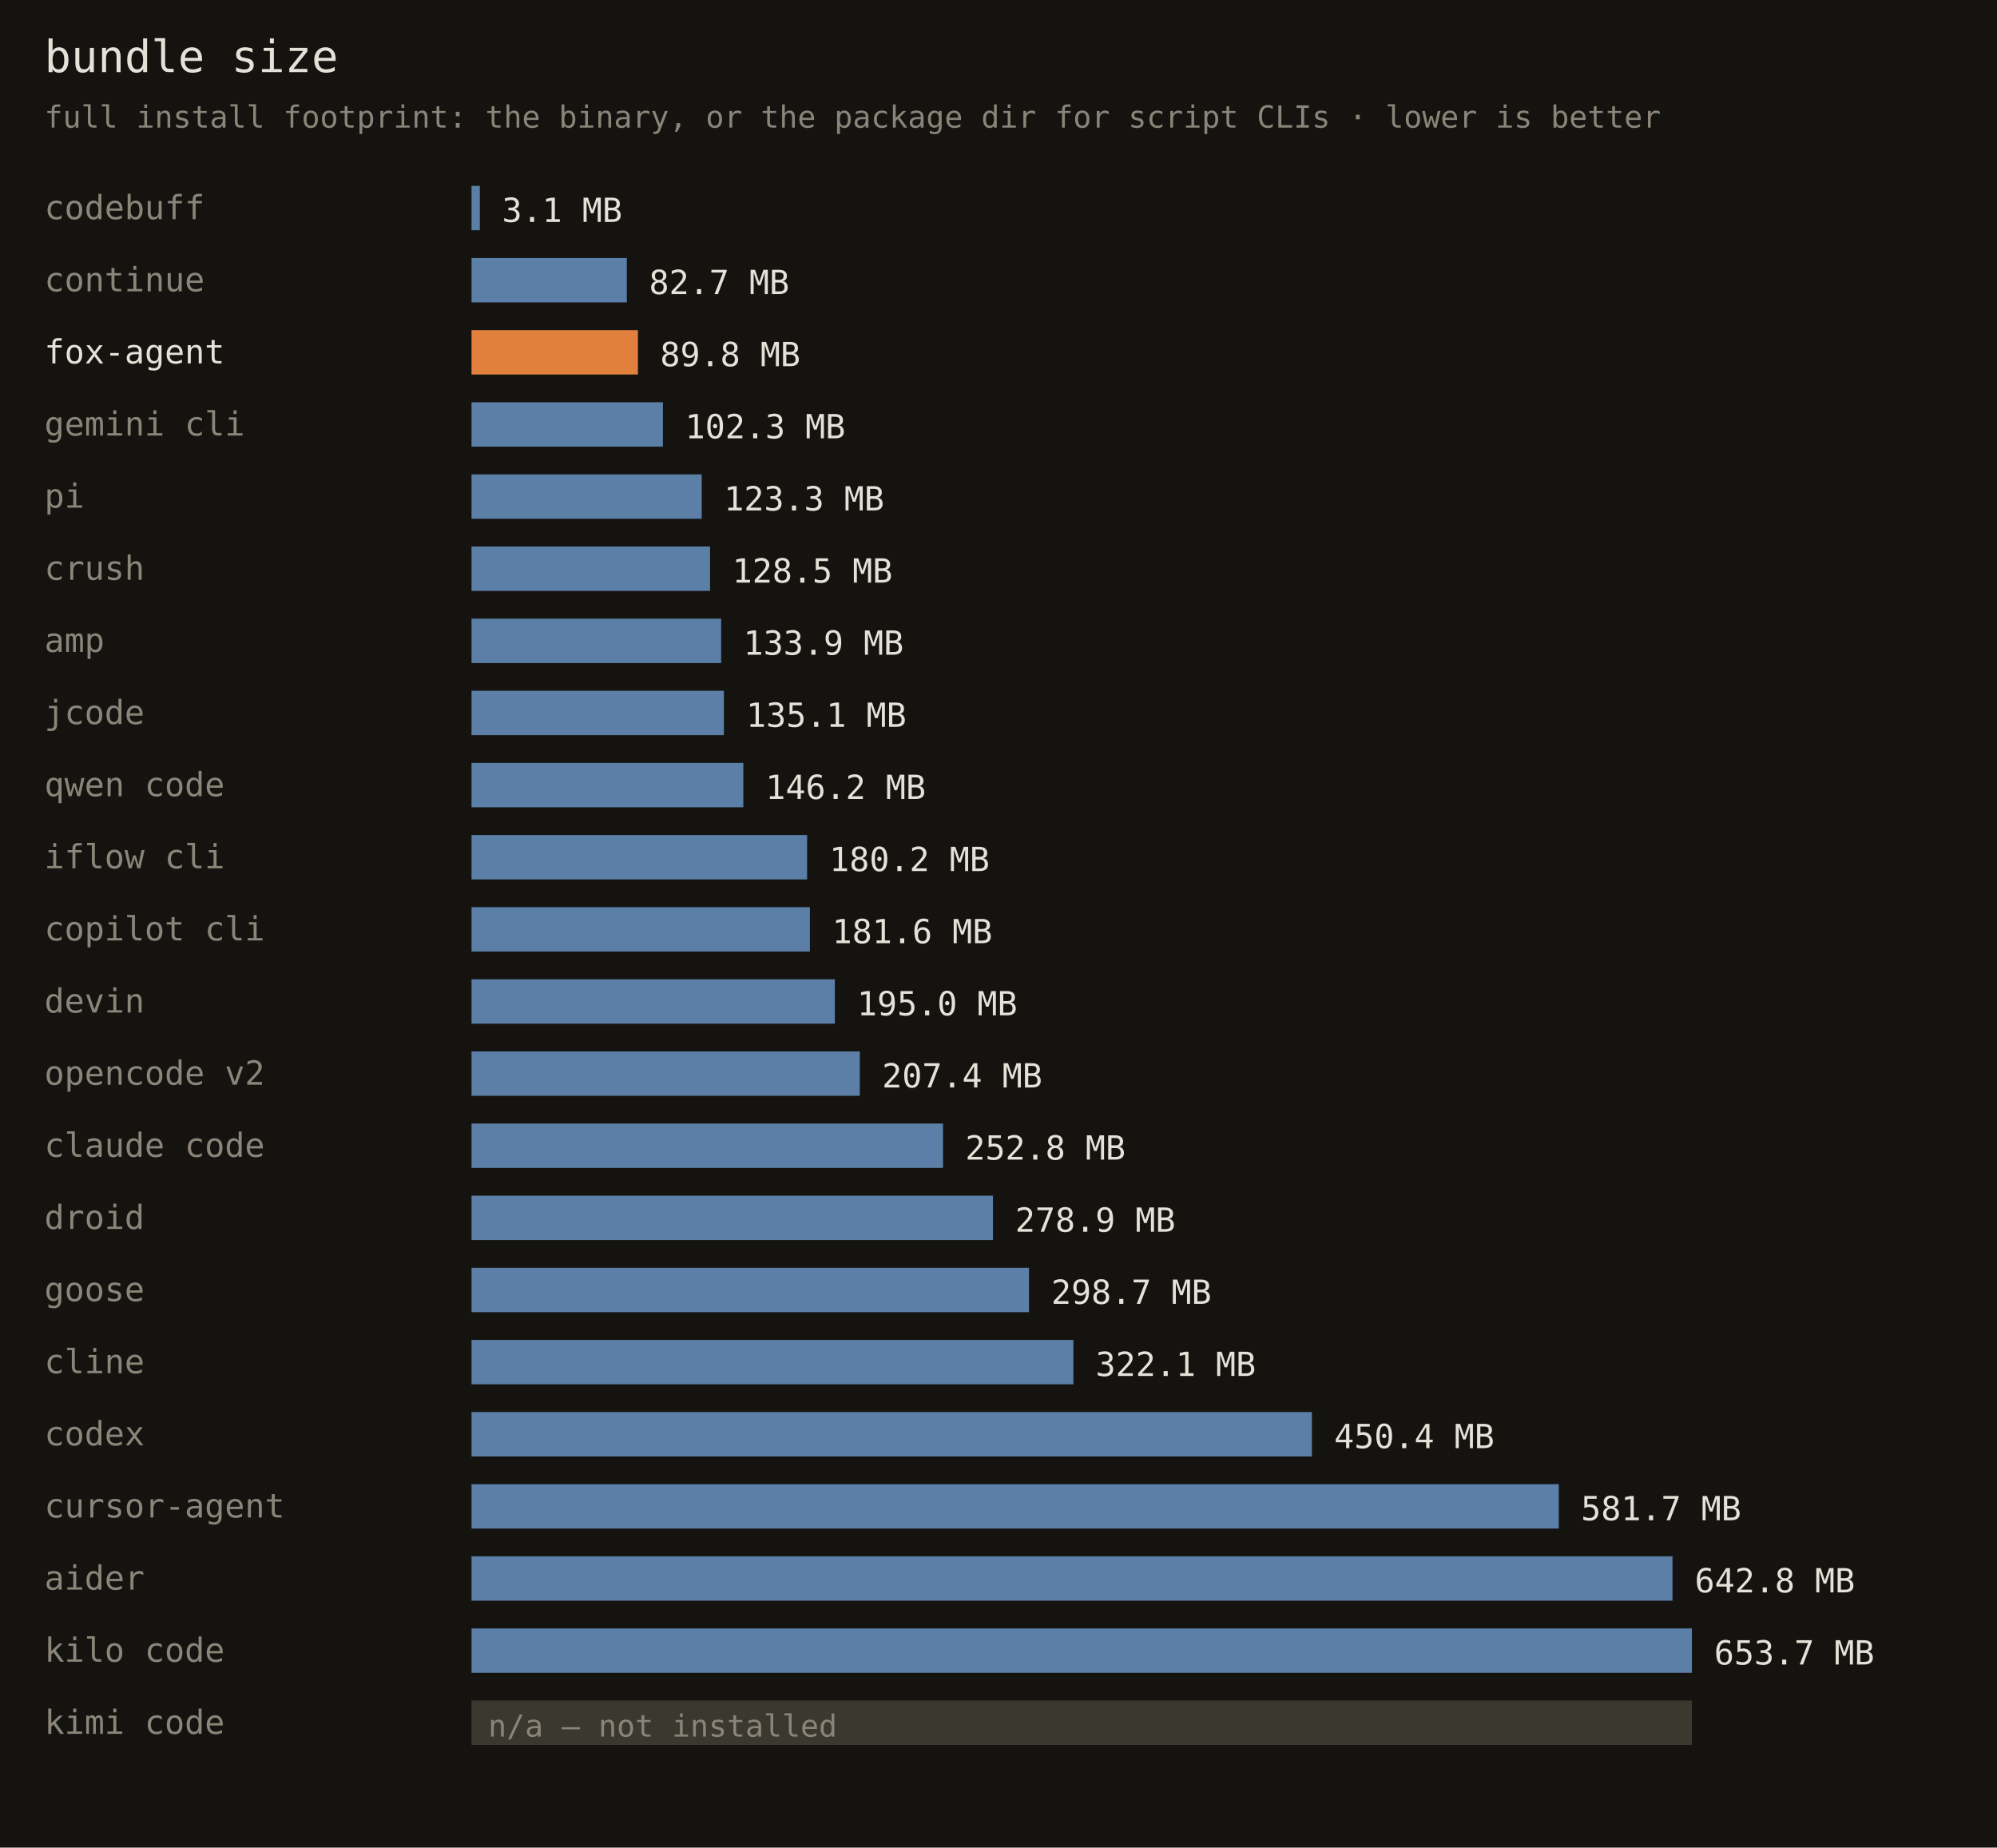
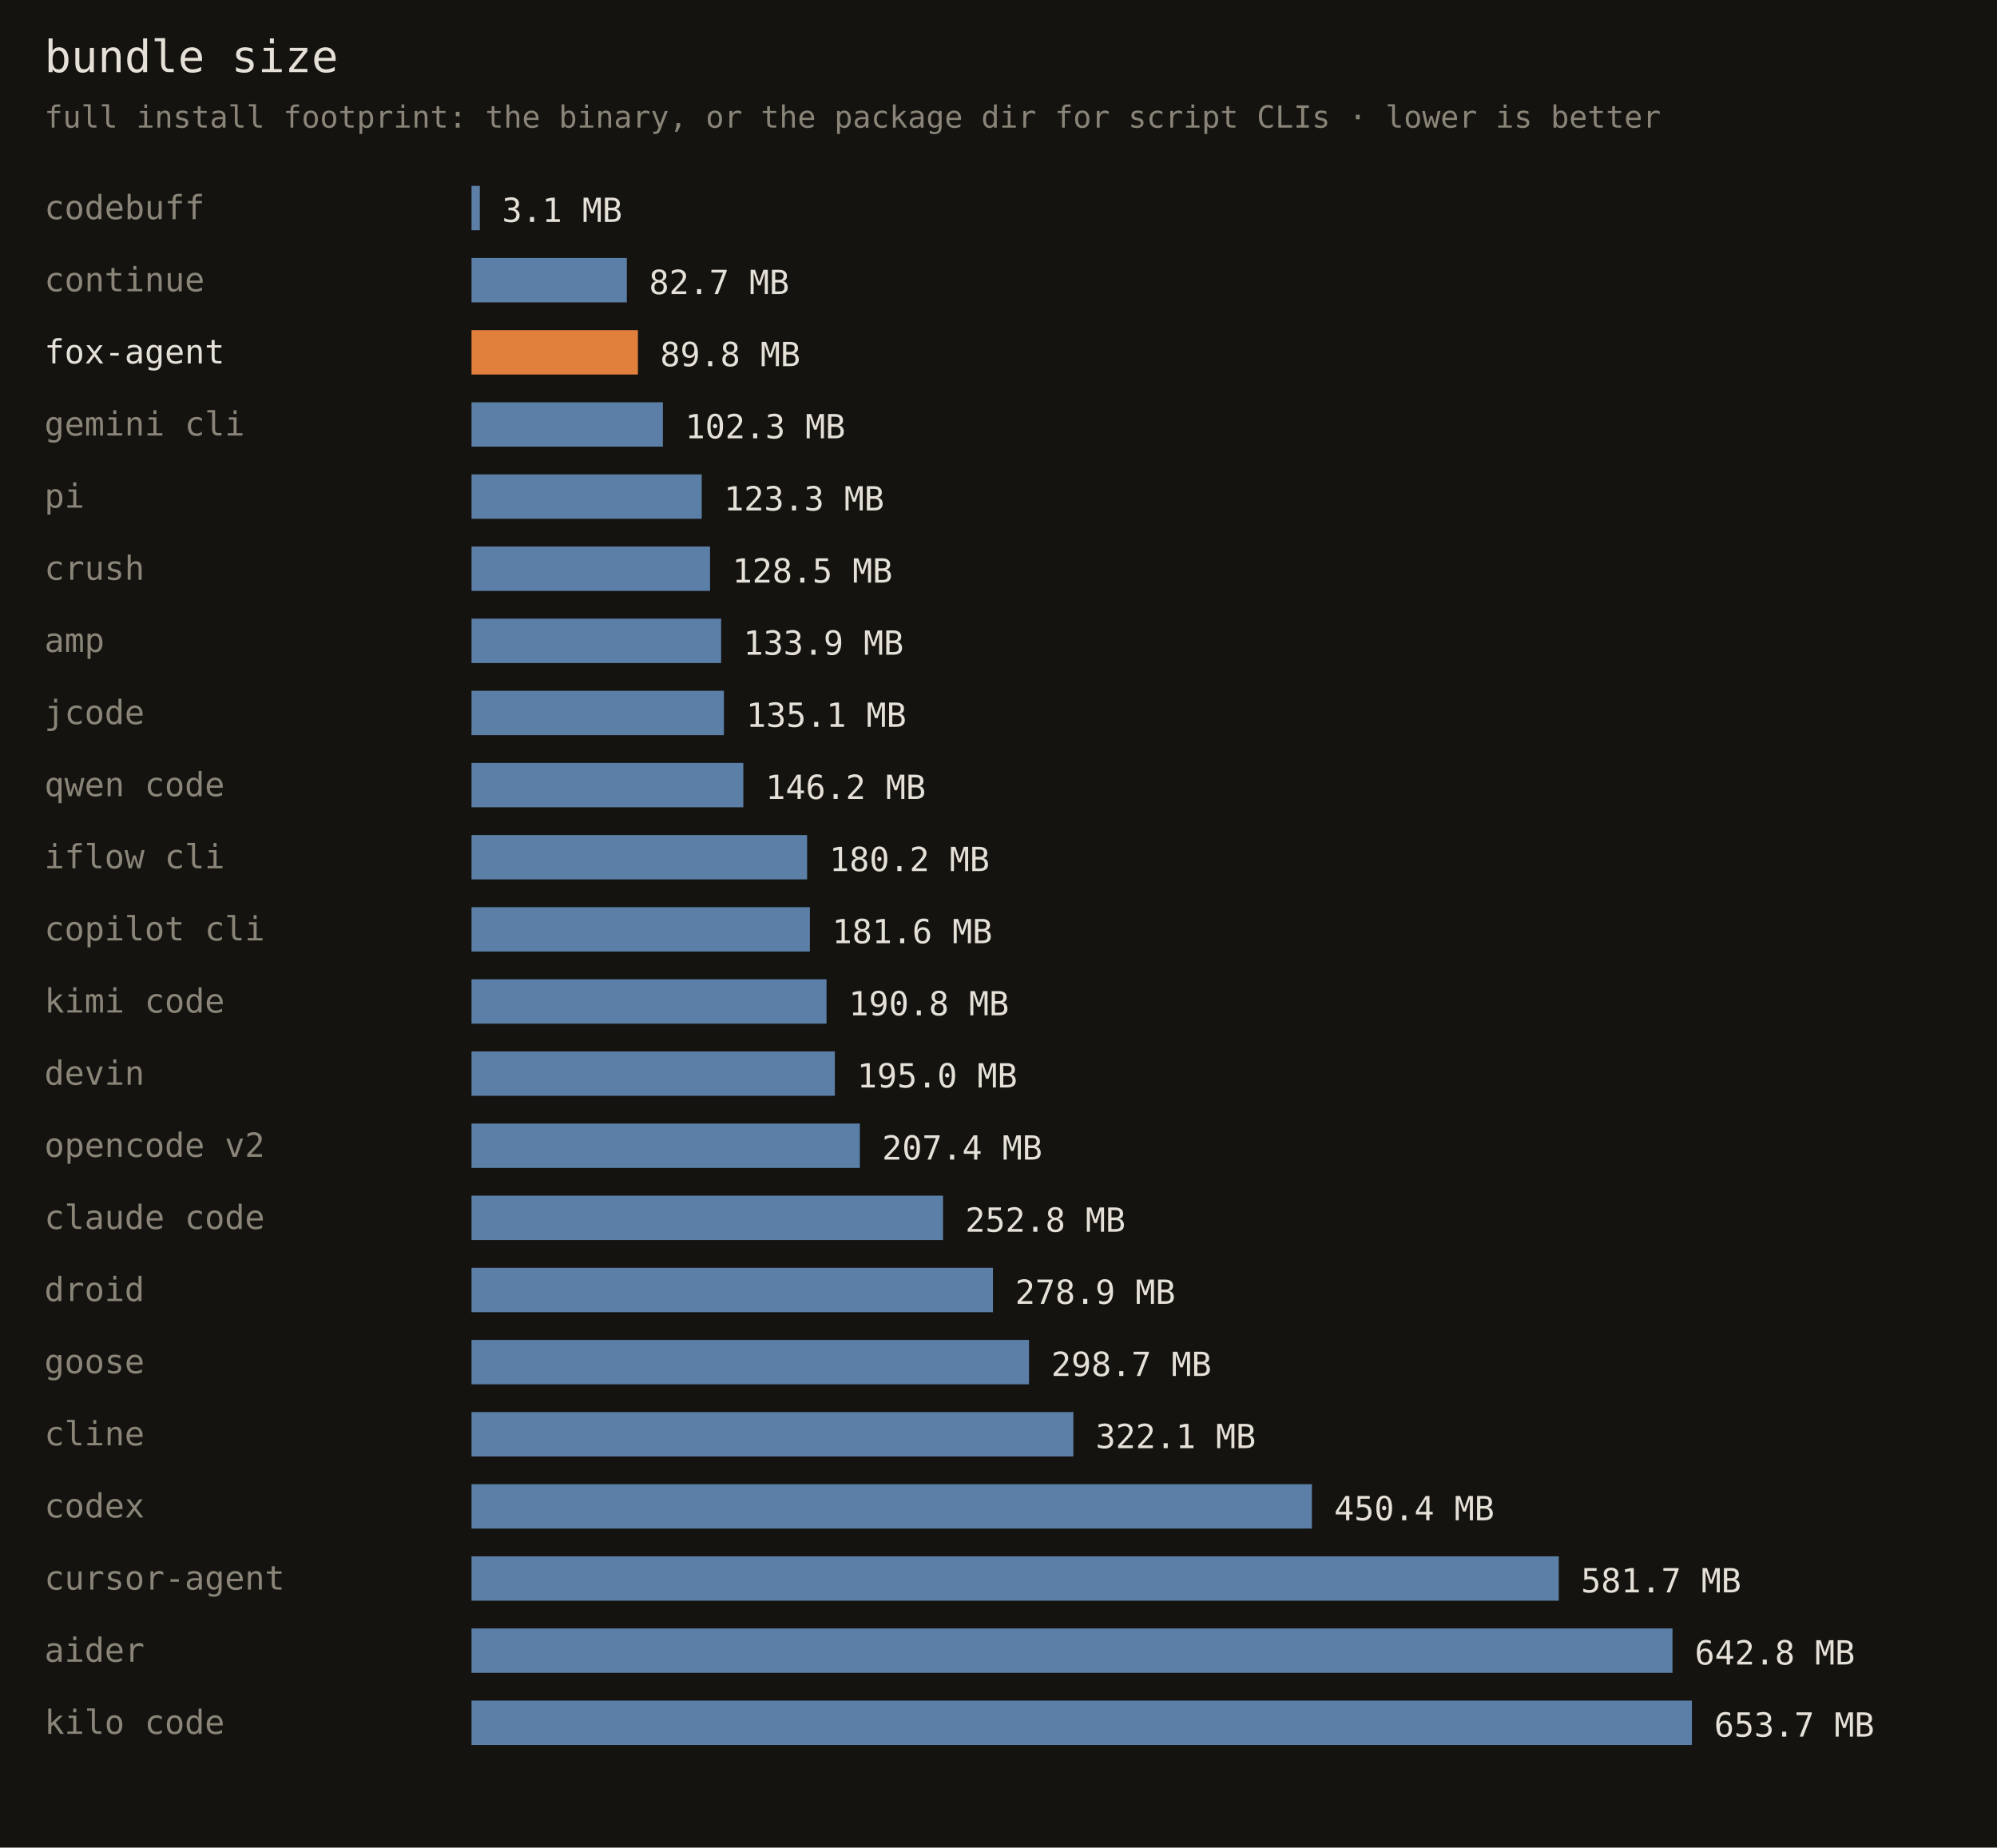
<svg xmlns="http://www.w3.org/2000/svg" width="720" height="666" font-family="monospace">
  <rect width="720" height="666" fill="#141310" />
  <text x="16" y="26" fill="#e6e1d8" font-size="16">bundle size</text>
  <text x="16" y="46" fill="#8a8578" font-size="11">full install footprint: the binary, or the package dir for script CLIs · lower is better</text>
  <text x="16" y="79" fill="#8a8578" font-size="12">codebuff</text>
  <rect x="170" y="67" width="3" height="16" fill="#5b7fa6" />
  <text x="181" y="80" fill="#e6e1d8" font-size="12">3.1 MB</text>
  <text x="16" y="105" fill="#8a8578" font-size="12">continue</text>
  <rect x="170" y="93" width="56" height="16" fill="#5b7fa6" />
  <text x="234" y="106" fill="#e6e1d8" font-size="12">82.7 MB</text>
  <text x="16" y="131" fill="#e6e1d8" font-size="12">fox-agent</text>
  <rect x="170" y="119" width="60" height="16" fill="#e0803c" />
  <text x="238" y="132" fill="#e6e1d8" font-size="12">89.8 MB</text>
  <text x="16" y="157" fill="#8a8578" font-size="12">gemini cli</text>
  <rect x="170" y="145" width="69" height="16" fill="#5b7fa6" />
  <text x="247" y="158" fill="#e6e1d8" font-size="12">102.3 MB</text>
  <text x="16" y="183" fill="#8a8578" font-size="12">pi</text>
  <rect x="170" y="171" width="83" height="16" fill="#5b7fa6" />
  <text x="261" y="184" fill="#e6e1d8" font-size="12">123.3 MB</text>
  <text x="16" y="209" fill="#8a8578" font-size="12">crush</text>
  <rect x="170" y="197" width="86" height="16" fill="#5b7fa6" />
  <text x="264" y="210" fill="#e6e1d8" font-size="12">128.5 MB</text>
  <text x="16" y="235" fill="#8a8578" font-size="12">amp</text>
  <rect x="170" y="223" width="90" height="16" fill="#5b7fa6" />
  <text x="268" y="236" fill="#e6e1d8" font-size="12">133.9 MB</text>
  <text x="16" y="261" fill="#8a8578" font-size="12">jcode</text>
  <rect x="170" y="249" width="91" height="16" fill="#5b7fa6" />
  <text x="269" y="262" fill="#e6e1d8" font-size="12">135.1 MB</text>
  <text x="16" y="287" fill="#8a8578" font-size="12">qwen code</text>
  <rect x="170" y="275" width="98" height="16" fill="#5b7fa6" />
  <text x="276" y="288" fill="#e6e1d8" font-size="12">146.2 MB</text>
  <text x="16" y="313" fill="#8a8578" font-size="12">iflow cli</text>
  <rect x="170" y="301" width="121" height="16" fill="#5b7fa6" />
  <text x="299" y="314" fill="#e6e1d8" font-size="12">180.2 MB</text>
  <text x="16" y="339" fill="#8a8578" font-size="12">copilot cli</text>
  <rect x="170" y="327" width="122" height="16" fill="#5b7fa6" />
  <text x="300" y="340" fill="#e6e1d8" font-size="12">181.6 MB</text>
-   <text x="16" y="365" fill="#8a8578" font-size="12">devin</text>
-   <rect x="170" y="353" width="131" height="16" fill="#5b7fa6" />
-   <text x="309" y="366" fill="#e6e1d8" font-size="12">195.0 MB</text>
-   <text x="16" y="391" fill="#8a8578" font-size="12">opencode v2</text>
-   <rect x="170" y="379" width="140" height="16" fill="#5b7fa6" />
-   <text x="318" y="392" fill="#e6e1d8" font-size="12">207.4 MB</text>
-   <text x="16" y="417" fill="#8a8578" font-size="12">claude code</text>
-   <rect x="170" y="405" width="170" height="16" fill="#5b7fa6" />
-   <text x="348" y="418" fill="#e6e1d8" font-size="12">252.8 MB</text>
-   <text x="16" y="443" fill="#8a8578" font-size="12">droid</text>
-   <rect x="170" y="431" width="188" height="16" fill="#5b7fa6" />
-   <text x="366" y="444" fill="#e6e1d8" font-size="12">278.9 MB</text>
-   <text x="16" y="469" fill="#8a8578" font-size="12">goose</text>
-   <rect x="170" y="457" width="201" height="16" fill="#5b7fa6" />
-   <text x="379" y="470" fill="#e6e1d8" font-size="12">298.7 MB</text>
-   <text x="16" y="495" fill="#8a8578" font-size="12">cline</text>
-   <rect x="170" y="483" width="217" height="16" fill="#5b7fa6" />
-   <text x="395" y="496" fill="#e6e1d8" font-size="12">322.1 MB</text>
-   <text x="16" y="521" fill="#8a8578" font-size="12">codex</text>
-   <rect x="170" y="509" width="303" height="16" fill="#5b7fa6" />
-   <text x="481" y="522" fill="#e6e1d8" font-size="12">450.4 MB</text>
-   <text x="16" y="547" fill="#8a8578" font-size="12">cursor-agent</text>
-   <rect x="170" y="535" width="392" height="16" fill="#5b7fa6" />
-   <text x="570" y="548" fill="#e6e1d8" font-size="12">581.7 MB</text>
-   <text x="16" y="573" fill="#8a8578" font-size="12">aider</text>
-   <rect x="170" y="561" width="433" height="16" fill="#5b7fa6" />
-   <text x="611" y="574" fill="#e6e1d8" font-size="12">642.8 MB</text>
-   <text x="16" y="599" fill="#8a8578" font-size="12">kilo code</text>
-   <rect x="170" y="587" width="440" height="16" fill="#5b7fa6" />
-   <text x="618" y="600" fill="#e6e1d8" font-size="12">653.7 MB</text>
-   <text x="16" y="625" fill="#8a8578" font-size="12">kimi code</text>
-   <rect x="170" y="613" width="440" height="16" fill="#3a382f" />
-   <text x="176" y="626" fill="#8a8578" font-size="11">n/a — not installed</text>
+   <text x="16" y="365" fill="#8a8578" font-size="12">kimi code</text>
+   <rect x="170" y="353" width="128" height="16" fill="#5b7fa6" />
+   <text x="306" y="366" fill="#e6e1d8" font-size="12">190.8 MB</text>
+   <text x="16" y="391" fill="#8a8578" font-size="12">devin</text>
+   <rect x="170" y="379" width="131" height="16" fill="#5b7fa6" />
+   <text x="309" y="392" fill="#e6e1d8" font-size="12">195.0 MB</text>
+   <text x="16" y="417" fill="#8a8578" font-size="12">opencode v2</text>
+   <rect x="170" y="405" width="140" height="16" fill="#5b7fa6" />
+   <text x="318" y="418" fill="#e6e1d8" font-size="12">207.4 MB</text>
+   <text x="16" y="443" fill="#8a8578" font-size="12">claude code</text>
+   <rect x="170" y="431" width="170" height="16" fill="#5b7fa6" />
+   <text x="348" y="444" fill="#e6e1d8" font-size="12">252.8 MB</text>
+   <text x="16" y="469" fill="#8a8578" font-size="12">droid</text>
+   <rect x="170" y="457" width="188" height="16" fill="#5b7fa6" />
+   <text x="366" y="470" fill="#e6e1d8" font-size="12">278.9 MB</text>
+   <text x="16" y="495" fill="#8a8578" font-size="12">goose</text>
+   <rect x="170" y="483" width="201" height="16" fill="#5b7fa6" />
+   <text x="379" y="496" fill="#e6e1d8" font-size="12">298.7 MB</text>
+   <text x="16" y="521" fill="#8a8578" font-size="12">cline</text>
+   <rect x="170" y="509" width="217" height="16" fill="#5b7fa6" />
+   <text x="395" y="522" fill="#e6e1d8" font-size="12">322.1 MB</text>
+   <text x="16" y="547" fill="#8a8578" font-size="12">codex</text>
+   <rect x="170" y="535" width="303" height="16" fill="#5b7fa6" />
+   <text x="481" y="548" fill="#e6e1d8" font-size="12">450.4 MB</text>
+   <text x="16" y="573" fill="#8a8578" font-size="12">cursor-agent</text>
+   <rect x="170" y="561" width="392" height="16" fill="#5b7fa6" />
+   <text x="570" y="574" fill="#e6e1d8" font-size="12">581.7 MB</text>
+   <text x="16" y="599" fill="#8a8578" font-size="12">aider</text>
+   <rect x="170" y="587" width="433" height="16" fill="#5b7fa6" />
+   <text x="611" y="600" fill="#e6e1d8" font-size="12">642.8 MB</text>
+   <text x="16" y="625" fill="#8a8578" font-size="12">kilo code</text>
+   <rect x="170" y="613" width="440" height="16" fill="#5b7fa6" />
+   <text x="618" y="626" fill="#e6e1d8" font-size="12">653.7 MB</text>
</svg>
